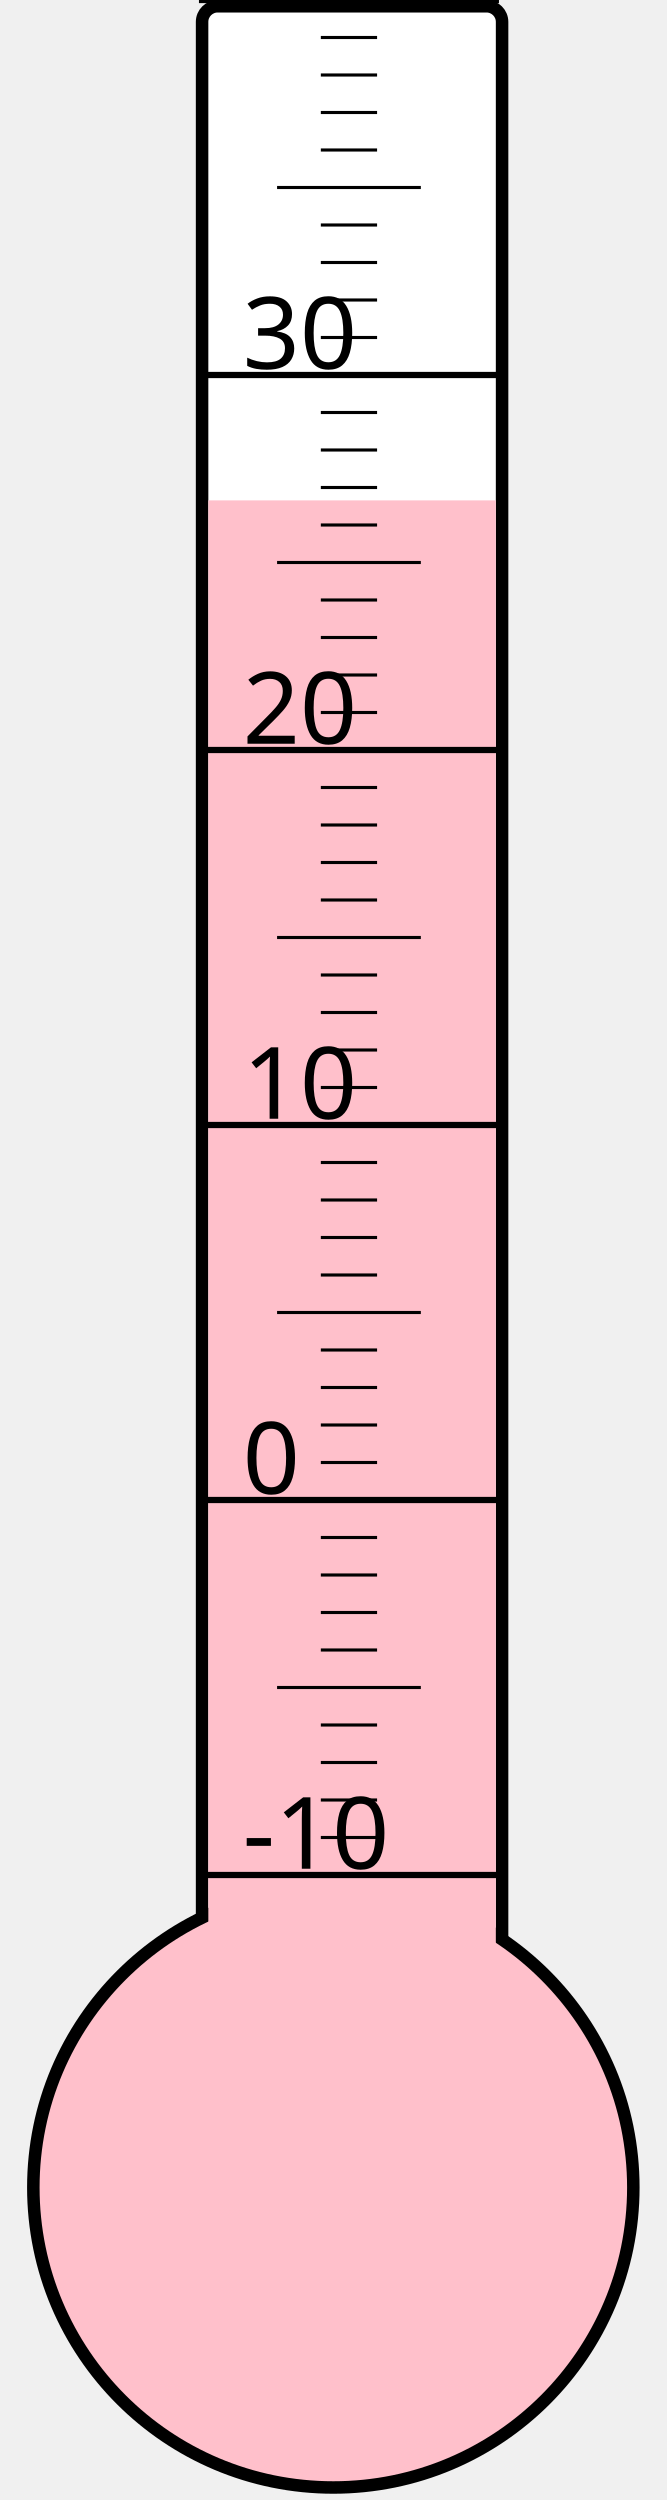
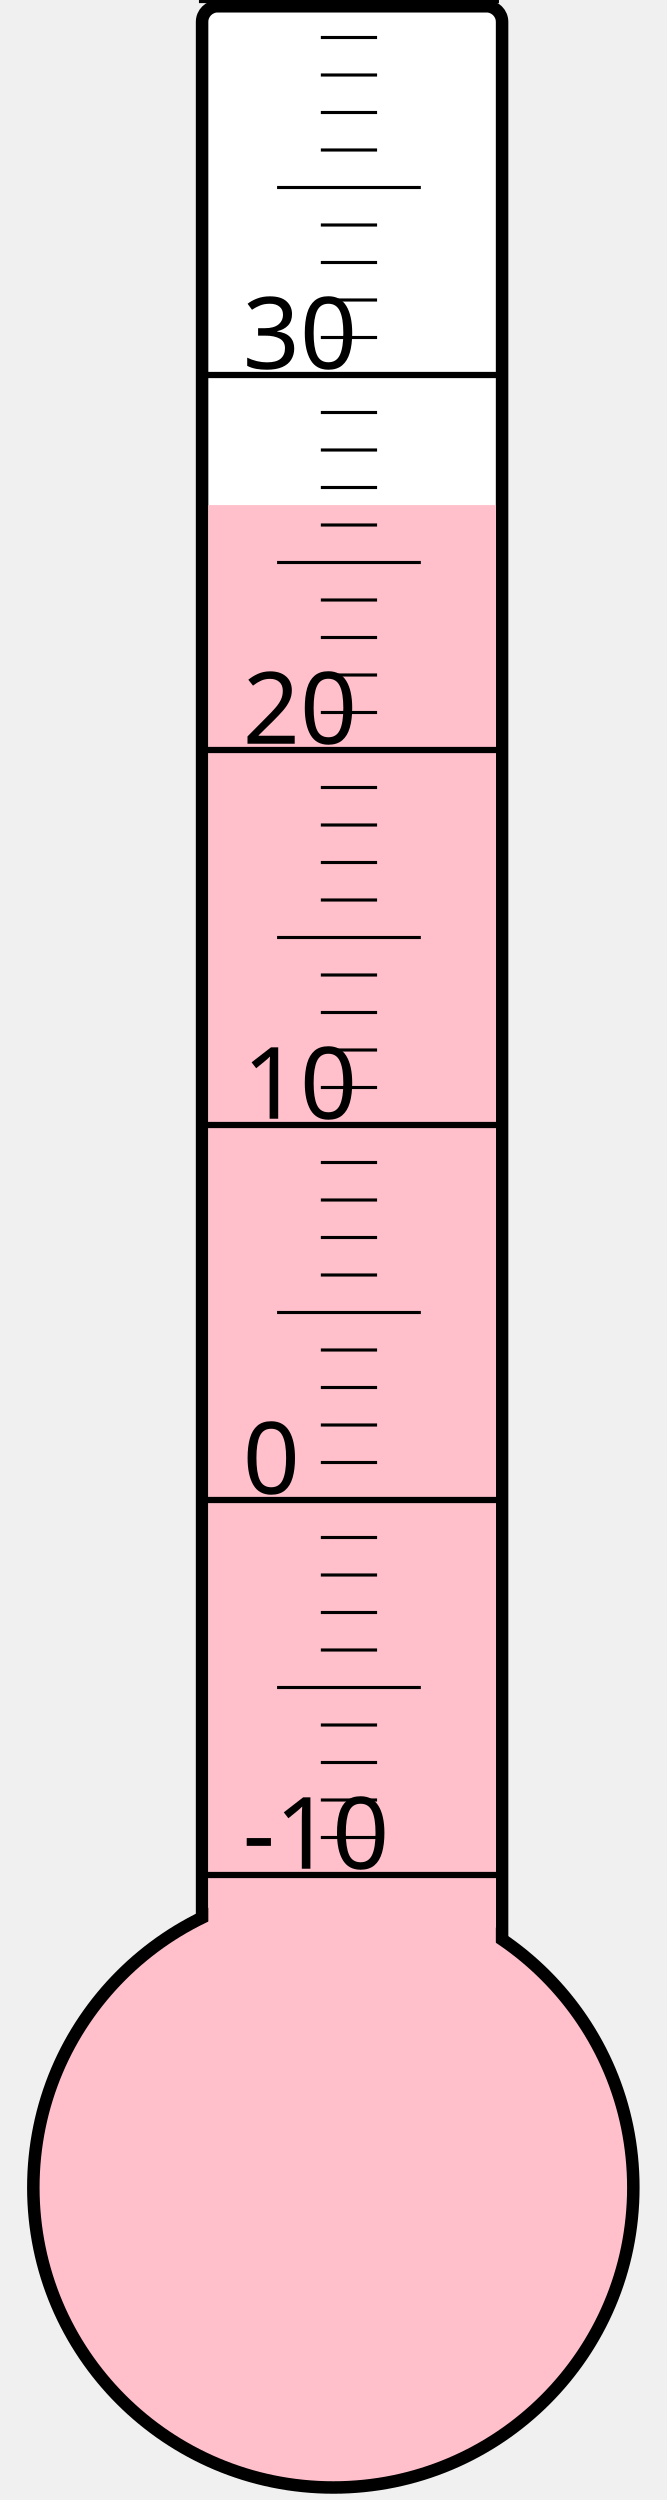
<svg xmlns="http://www.w3.org/2000/svg" width="40px" height="150px" viewBox="0 0 200 800">
  <rect width="200" height="800" x="0" y="0" style="fill: #ffffeb; fill-opacity: 0;" />
  <rect width="96" height="680" x="58" y="2" rx="5" ry="5" style="fill: white; fill-opacity: 1; stroke: black; stroke-width: 4;" />
  <circle cx="100" cy="700" r="96" style="fill: pink; stroke: black; stroke-width: 4;" />
-   <rect width="92" height="539.875" x="60" y="160.125" style="fill: pink; fill-opacity: 1; stroke-width: 0;" />
+   <rect width="92" height="538.375" x="60" y="161.625" style="fill: pink; fill-opacity: 1; stroke-width: 0;" />
  <text x="71" y="598" style="font-family: sans-serif; font-size: 24pt;">-10</text>
  <text x="71" y="478" style="font-family: sans-serif; font-size: 24pt;">0</text>
  <text x="71" y="358" style="font-family: sans-serif; font-size: 24pt;">10</text>
  <text x="71" y="238" style="font-family: sans-serif; font-size: 24pt;">20</text>
  <text x="71" y="118" style="font-family: sans-serif; font-size: 24pt;">30</text>
  <g style="stroke: black;">
    <line x1="57" y1="600" x2="153" y2="600" style="stroke-width: 2;" />
    <line x1="96" y1="588" x2="114" y2="588" style="stroke-width: 1;" />
    <line x1="96" y1="576" x2="114" y2="576" style="stroke-width: 1;" />
    <line x1="96" y1="564" x2="114" y2="564" style="stroke-width: 1;" />
    <line x1="96" y1="552" x2="114" y2="552" style="stroke-width: 1;" />
    <line x1="82" y1="540" x2="128" y2="540" style="stroke-width: 1;" />
    <line x1="96" y1="528" x2="114" y2="528" style="stroke-width: 1;" />
    <line x1="96" y1="516" x2="114" y2="516" style="stroke-width: 1;" />
    <line x1="96" y1="504" x2="114" y2="504" style="stroke-width: 1;" />
    <line x1="96" y1="492" x2="114" y2="492" style="stroke-width: 1;" />
    <line x1="57" y1="480" x2="153" y2="480" style="stroke-width: 2;" />
    <line x1="96" y1="468" x2="114" y2="468" style="stroke-width: 1;" />
    <line x1="96" y1="456" x2="114" y2="456" style="stroke-width: 1;" />
    <line x1="96" y1="444" x2="114" y2="444" style="stroke-width: 1;" />
    <line x1="96" y1="432" x2="114" y2="432" style="stroke-width: 1;" />
    <line x1="82" y1="420" x2="128" y2="420" style="stroke-width: 1;" />
    <line x1="96" y1="408" x2="114" y2="408" style="stroke-width: 1;" />
    <line x1="96" y1="396" x2="114" y2="396" style="stroke-width: 1;" />
    <line x1="96" y1="384" x2="114" y2="384" style="stroke-width: 1;" />
    <line x1="96" y1="372" x2="114" y2="372" style="stroke-width: 1;" />
    <line x1="57" y1="360" x2="153" y2="360" style="stroke-width: 2;" />
    <line x1="96" y1="348" x2="114" y2="348" style="stroke-width: 1;" />
    <line x1="96" y1="336" x2="114" y2="336" style="stroke-width: 1;" />
    <line x1="96" y1="324" x2="114" y2="324" style="stroke-width: 1;" />
    <line x1="96" y1="312" x2="114" y2="312" style="stroke-width: 1;" />
    <line x1="82" y1="300" x2="128" y2="300" style="stroke-width: 1;" />
    <line x1="96" y1="288" x2="114" y2="288" style="stroke-width: 1;" />
    <line x1="96" y1="276" x2="114" y2="276" style="stroke-width: 1;" />
    <line x1="96" y1="264" x2="114" y2="264" style="stroke-width: 1;" />
    <line x1="96" y1="252" x2="114" y2="252" style="stroke-width: 1;" />
    <line x1="57" y1="240" x2="153" y2="240" style="stroke-width: 2;" />
    <line x1="96" y1="228" x2="114" y2="228" style="stroke-width: 1;" />
    <line x1="96" y1="216" x2="114" y2="216" style="stroke-width: 1;" />
    <line x1="96" y1="204" x2="114" y2="204" style="stroke-width: 1;" />
    <line x1="96" y1="192" x2="114" y2="192" style="stroke-width: 1;" />
    <line x1="82" y1="180" x2="128" y2="180" style="stroke-width: 1;" />
    <line x1="96" y1="168" x2="114" y2="168" style="stroke-width: 1;" />
    <line x1="96" y1="156" x2="114" y2="156" style="stroke-width: 1;" />
    <line x1="96" y1="144" x2="114" y2="144" style="stroke-width: 1;" />
    <line x1="96" y1="132" x2="114" y2="132" style="stroke-width: 1;" />
    <line x1="57" y1="120" x2="153" y2="120" style="stroke-width: 2;" />
    <line x1="96" y1="108" x2="114" y2="108" style="stroke-width: 1;" />
    <line x1="96" y1="96" x2="114" y2="96" style="stroke-width: 1;" />
    <line x1="96" y1="84" x2="114" y2="84" style="stroke-width: 1;" />
    <line x1="96" y1="72" x2="114" y2="72" style="stroke-width: 1;" />
    <line x1="82" y1="60" x2="128" y2="60" style="stroke-width: 1;" />
    <line x1="96" y1="48" x2="114" y2="48" style="stroke-width: 1;" />
    <line x1="96" y1="36" x2="114" y2="36" style="stroke-width: 1;" />
    <line x1="96" y1="24" x2="114" y2="24" style="stroke-width: 1;" />
    <line x1="96" y1="12" x2="114" y2="12" style="stroke-width: 1;" />
    <line x1="57" y1="0" x2="153" y2="0" style="stroke-width: 2;" />
  </g>
</svg>
